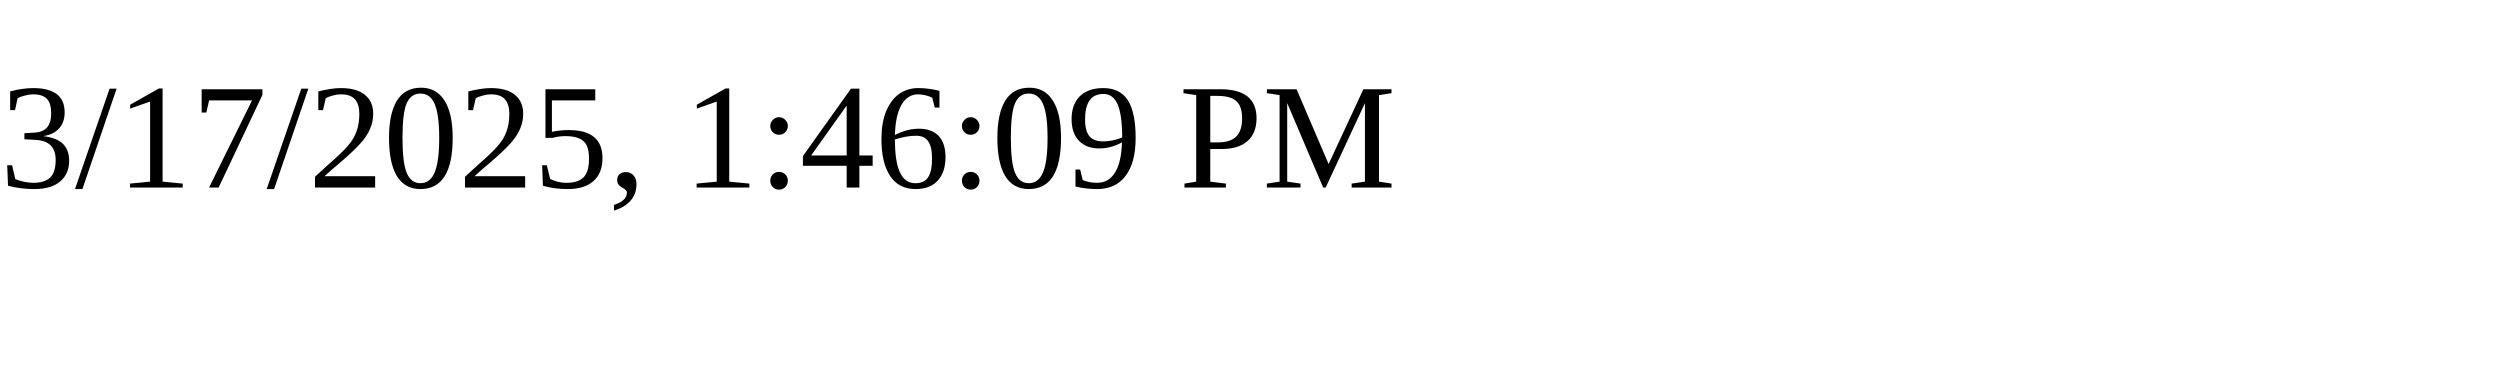
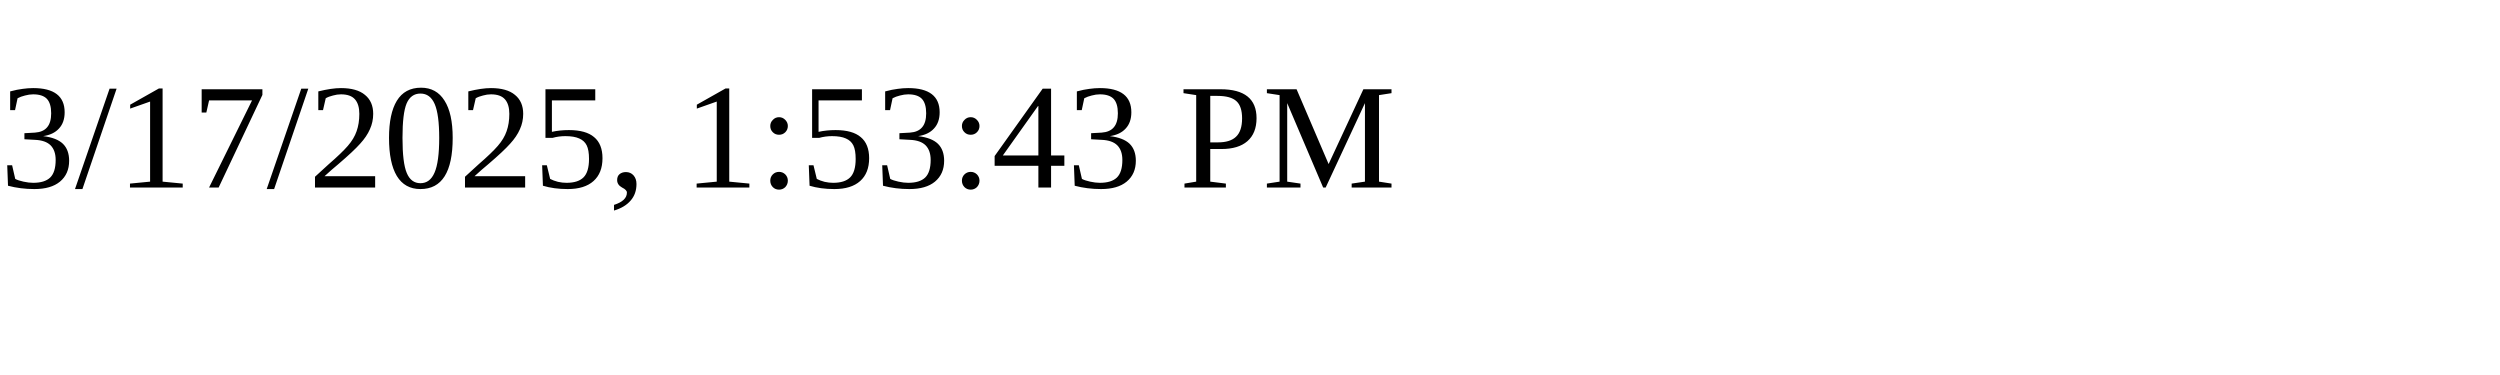
<svg xmlns="http://www.w3.org/2000/svg" height="30" width="200">
-   <text x="0" y="15">3/17/2025, 1:46:09 PM</text>
+   <text x="0" y="15">3/17/2025, 1:53:43 PM</text>
</svg>
